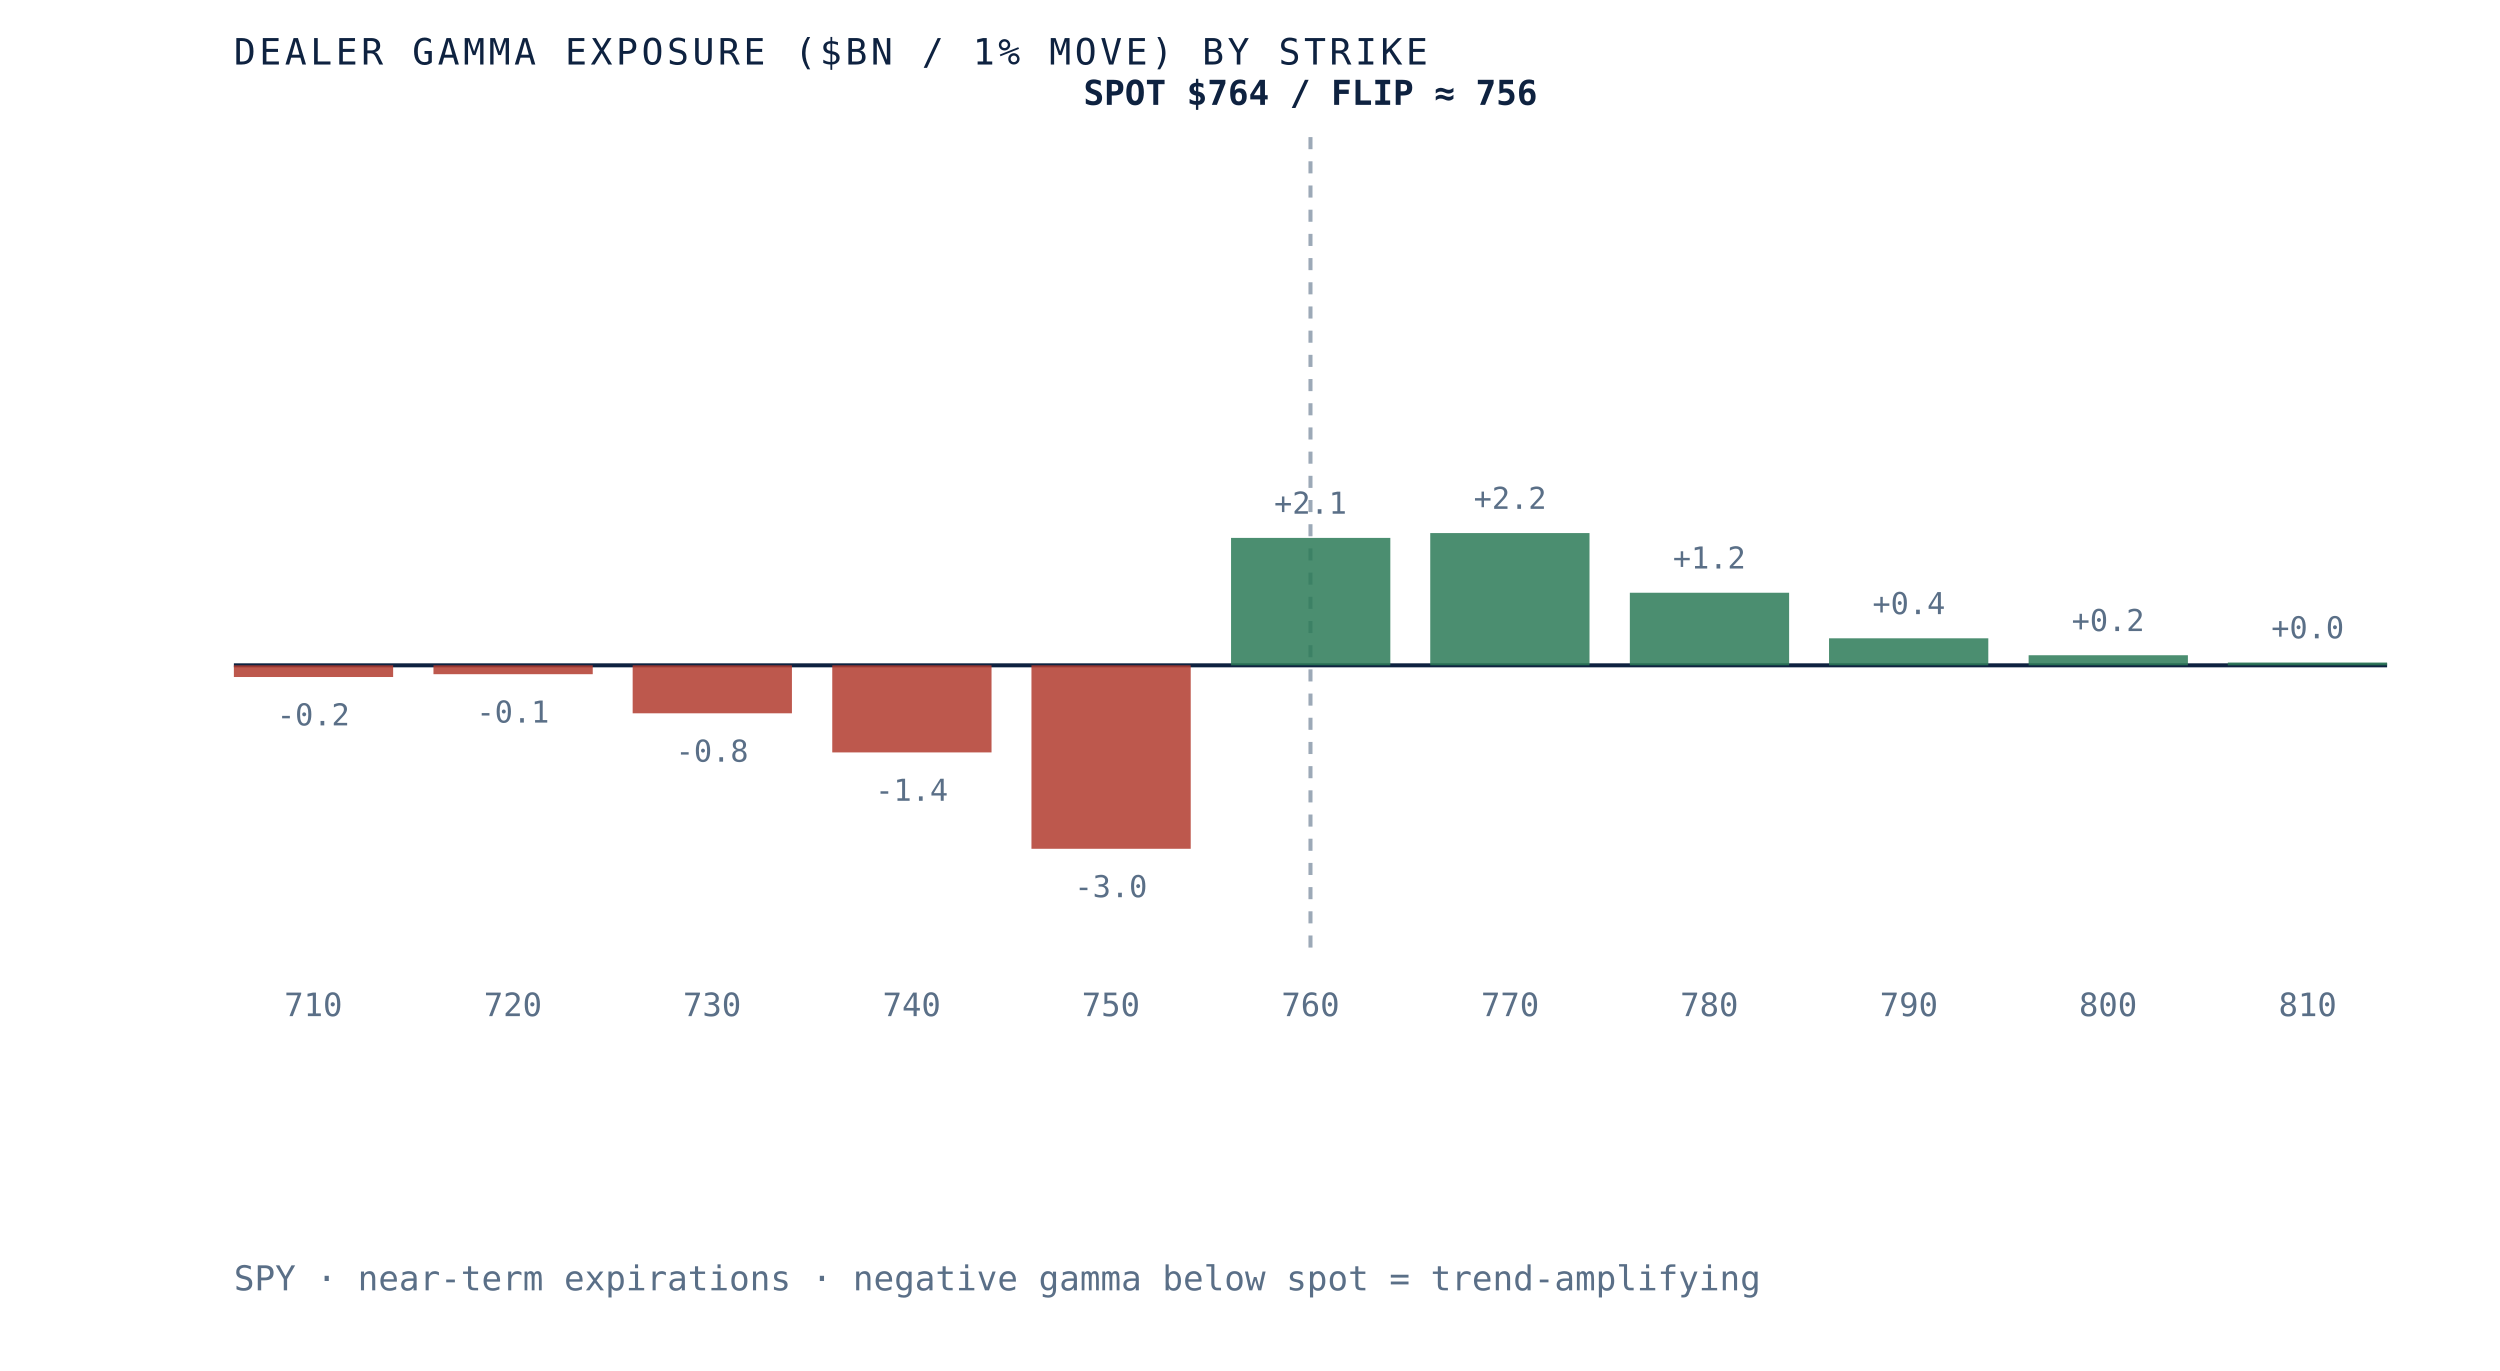
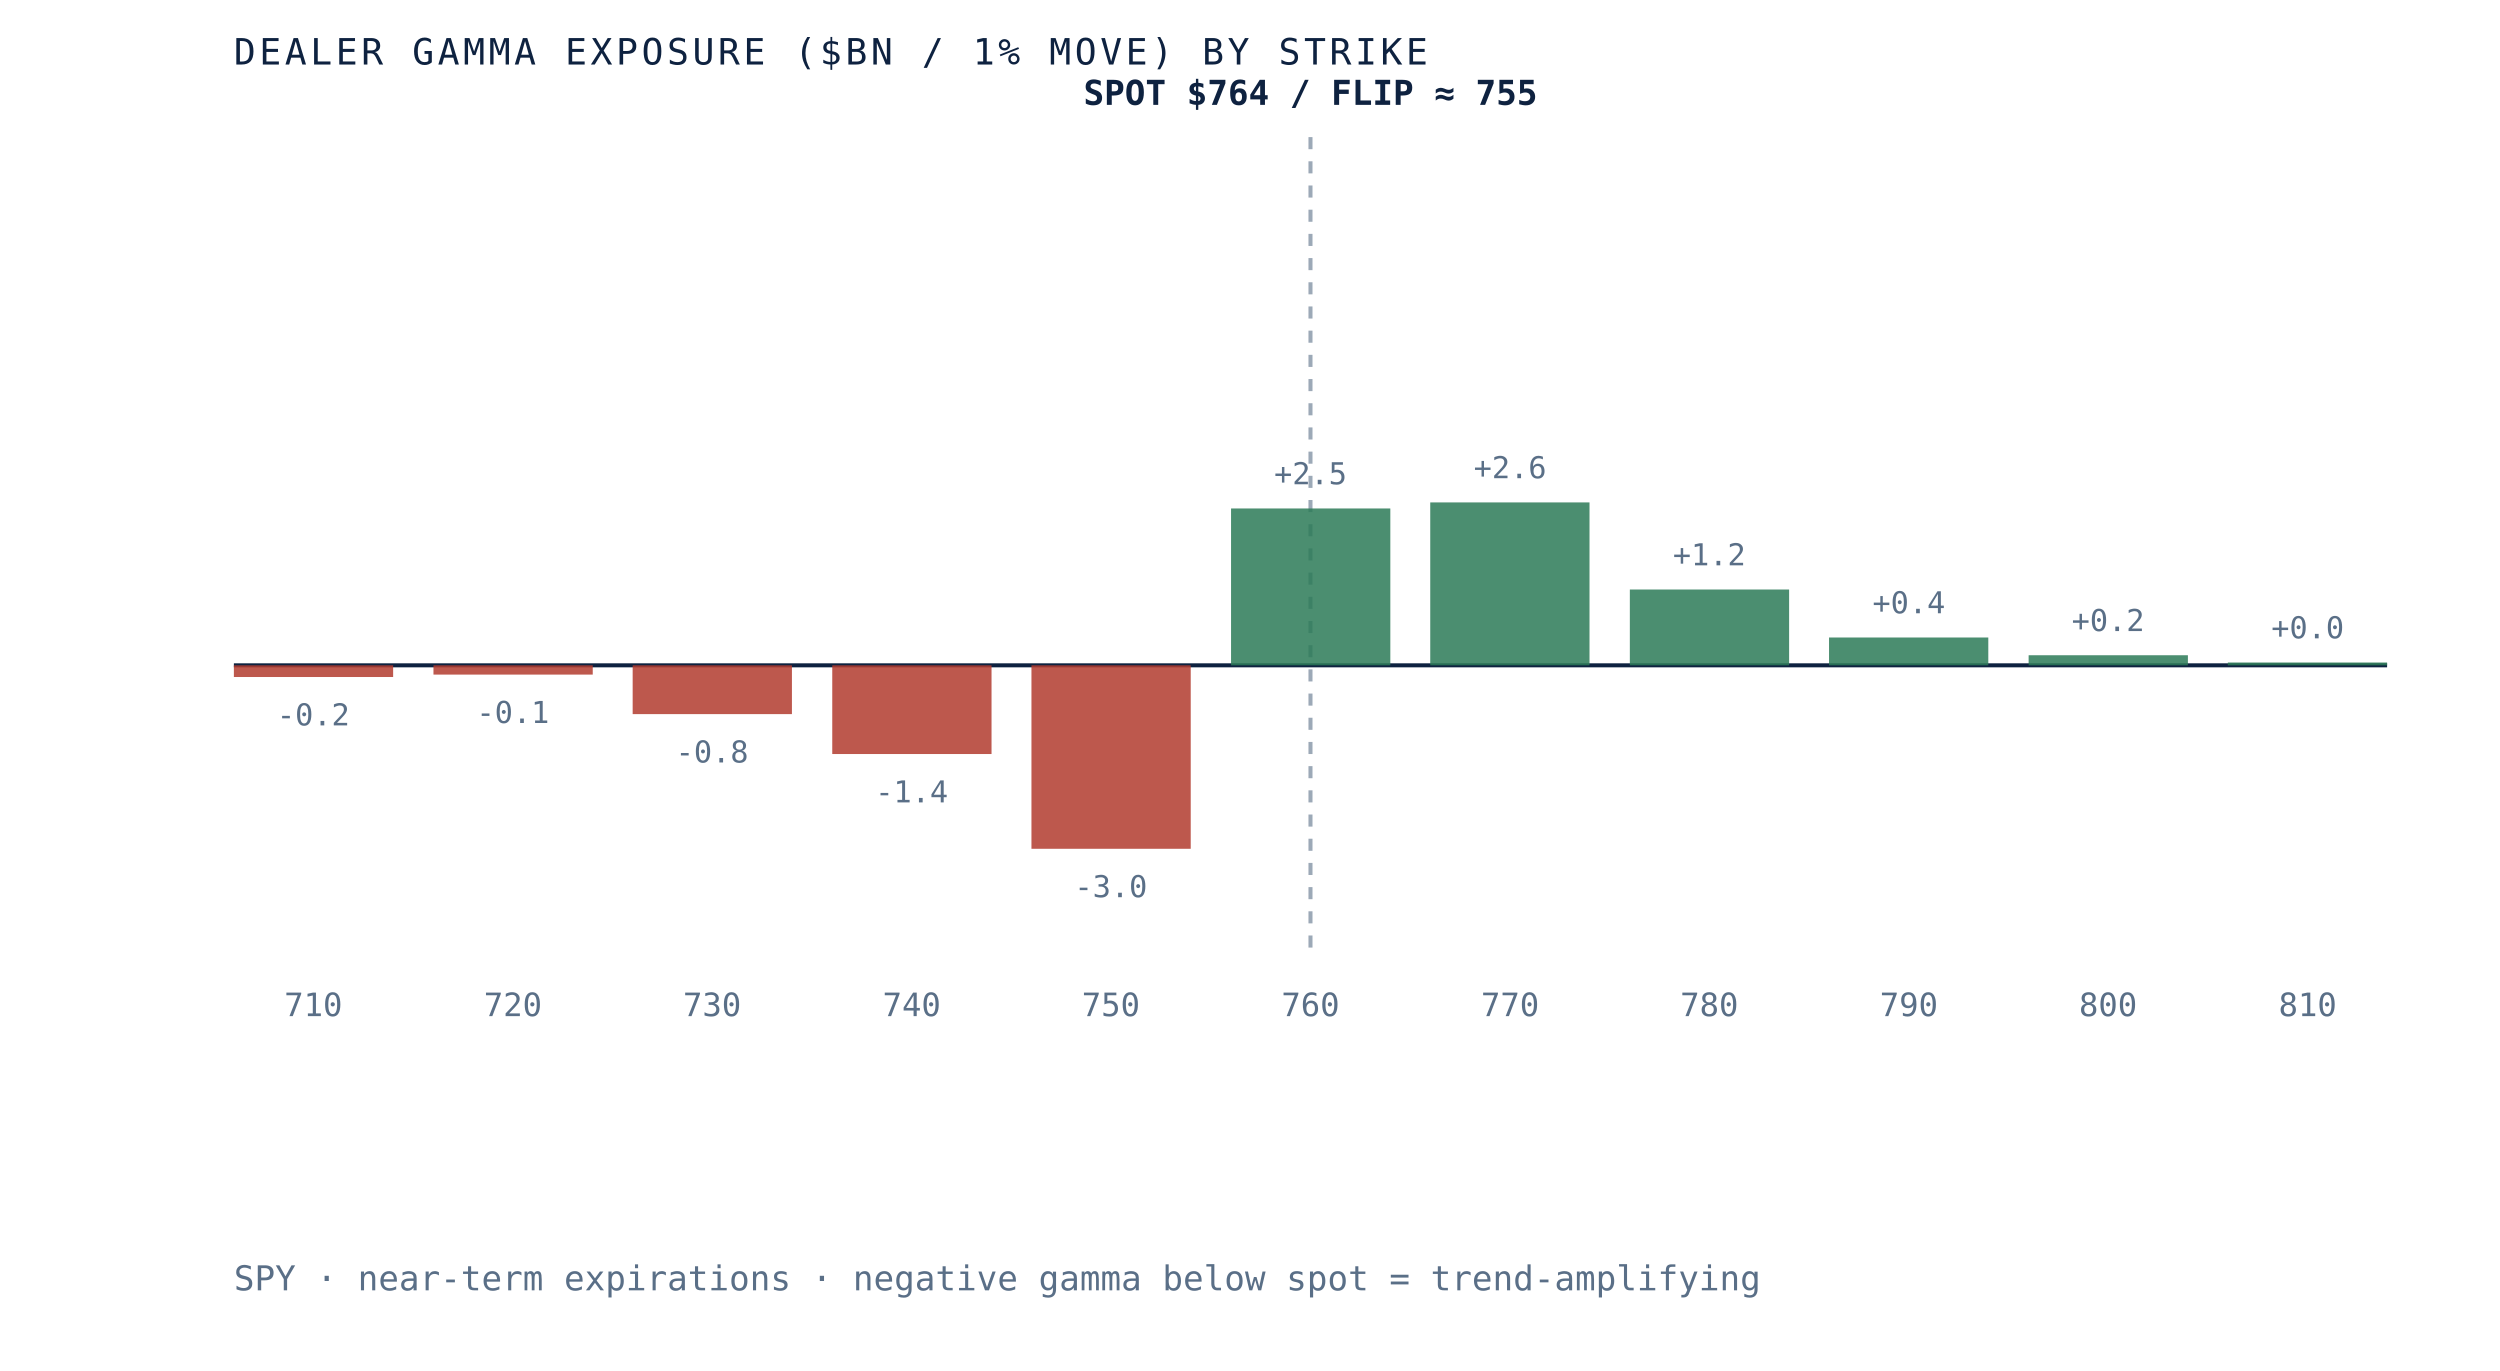
- <svg xmlns="http://www.w3.org/2000/svg" viewBox="0 0 620 340" role="img" aria-label="Dealer gamma exposure by strike for SPY, negative below spot and positive above, gamma flip near 756" preserveAspectRatio="xMidYMid meet" style="width:100%;height:auto;display:block">
+ <svg xmlns="http://www.w3.org/2000/svg" viewBox="0 0 620 340" role="img" aria-label="Dealer gamma exposure by strike for SPY, negative below spot and positive above, gamma flip near 755" preserveAspectRatio="xMidYMid meet" style="width:100%;height:auto;display:block">
  <rect x="0" y="0" width="620" height="340" fill="white" />
  <line x1="58" y1="165" x2="592" y2="165" stroke="#0e2240" stroke-width="1" />
  <line x1="325.0" y1="34" x2="325.0" y2="235" stroke="#5a6f87" stroke-width="1" stroke-dasharray="3 3" opacity="0.6" />
  <rect x="58.0" y="165.0" width="39.5" height="2.9" fill="#b23b2e" opacity="0.85" />
  <text x="77.7" y="179.9" text-anchor="middle" font-family="'JetBrains Mono', monospace" font-size="7.5" fill="#5a6f87">-0.2</text>
  <text x="77.7" y="252" text-anchor="middle" font-family="'JetBrains Mono', monospace" font-size="8" fill="#5a6f87">710</text>
-   <rect x="107.5" y="165.0" width="39.5" height="2.2" fill="#b23b2e" opacity="0.85" />
-   <text x="127.2" y="179.2" text-anchor="middle" font-family="'JetBrains Mono', monospace" font-size="7.5" fill="#5a6f87">-0.1</text>
+   <rect x="107.5" y="165.0" width="39.5" height="2.3" fill="#b23b2e" opacity="0.85" />
+   <text x="127.2" y="179.3" text-anchor="middle" font-family="'JetBrains Mono', monospace" font-size="7.5" fill="#5a6f87">-0.1</text>
  <text x="127.2" y="252" text-anchor="middle" font-family="'JetBrains Mono', monospace" font-size="8" fill="#5a6f87">720</text>
-   <rect x="156.9" y="165.0" width="39.5" height="11.9" fill="#b23b2e" opacity="0.85" />
-   <text x="176.6" y="188.9" text-anchor="middle" font-family="'JetBrains Mono', monospace" font-size="7.5" fill="#5a6f87">-0.8</text>
+   <rect x="156.9" y="165.0" width="39.5" height="12.1" fill="#b23b2e" opacity="0.85" />
+   <text x="176.6" y="189.1" text-anchor="middle" font-family="'JetBrains Mono', monospace" font-size="7.5" fill="#5a6f87">-0.8</text>
  <text x="176.6" y="252" text-anchor="middle" font-family="'JetBrains Mono', monospace" font-size="8" fill="#5a6f87">730</text>
-   <rect x="206.4" y="165.0" width="39.5" height="21.6" fill="#b23b2e" opacity="0.85" />
-   <text x="226.1" y="198.6" text-anchor="middle" font-family="'JetBrains Mono', monospace" font-size="7.5" fill="#5a6f87">-1.4</text>
+   <rect x="206.4" y="165.0" width="39.5" height="22.0" fill="#b23b2e" opacity="0.85" />
+   <text x="226.1" y="199.0" text-anchor="middle" font-family="'JetBrains Mono', monospace" font-size="7.5" fill="#5a6f87">-1.4</text>
  <text x="226.1" y="252" text-anchor="middle" font-family="'JetBrains Mono', monospace" font-size="8" fill="#5a6f87">740</text>
  <rect x="255.8" y="165.0" width="39.5" height="45.5" fill="#b23b2e" opacity="0.85" />
  <text x="275.5" y="222.5" text-anchor="middle" font-family="'JetBrains Mono', monospace" font-size="7.5" fill="#5a6f87">-3.0</text>
  <text x="275.5" y="252" text-anchor="middle" font-family="'JetBrains Mono', monospace" font-size="8" fill="#5a6f87">750</text>
-   <rect x="305.3" y="133.4" width="39.5" height="31.6" fill="#2c7a57" opacity="0.85" />
-   <text x="325.0" y="127.4" text-anchor="middle" font-family="'JetBrains Mono', monospace" font-size="7.5" fill="#5a6f87">+2.1</text>
+   <rect x="305.3" y="126.1" width="39.5" height="38.9" fill="#2c7a57" opacity="0.85" />
+   <text x="325.0" y="120.1" text-anchor="middle" font-family="'JetBrains Mono', monospace" font-size="7.5" fill="#5a6f87">+2.5</text>
  <text x="325.0" y="252" text-anchor="middle" font-family="'JetBrains Mono', monospace" font-size="8" fill="#5a6f87">760</text>
-   <rect x="354.7" y="132.2" width="39.5" height="32.8" fill="#2c7a57" opacity="0.85" />
-   <text x="374.5" y="126.2" text-anchor="middle" font-family="'JetBrains Mono', monospace" font-size="7.5" fill="#5a6f87">+2.2</text>
+   <rect x="354.7" y="124.6" width="39.5" height="40.4" fill="#2c7a57" opacity="0.85" />
+   <text x="374.5" y="118.6" text-anchor="middle" font-family="'JetBrains Mono', monospace" font-size="7.5" fill="#5a6f87">+2.6</text>
  <text x="374.5" y="252" text-anchor="middle" font-family="'JetBrains Mono', monospace" font-size="8" fill="#5a6f87">770</text>
-   <rect x="404.2" y="147.0" width="39.5" height="18.0" fill="#2c7a57" opacity="0.85" />
-   <text x="423.9" y="141.0" text-anchor="middle" font-family="'JetBrains Mono', monospace" font-size="7.5" fill="#5a6f87">+1.2</text>
+   <rect x="404.2" y="146.2" width="39.5" height="18.8" fill="#2c7a57" opacity="0.85" />
+   <text x="423.9" y="140.2" text-anchor="middle" font-family="'JetBrains Mono', monospace" font-size="7.5" fill="#5a6f87">+1.2</text>
  <text x="423.9" y="252" text-anchor="middle" font-family="'JetBrains Mono', monospace" font-size="8" fill="#5a6f87">780</text>
-   <rect x="453.6" y="158.3" width="39.5" height="6.7" fill="#2c7a57" opacity="0.85" />
-   <text x="473.4" y="152.3" text-anchor="middle" font-family="'JetBrains Mono', monospace" font-size="7.5" fill="#5a6f87">+0.4</text>
+   <rect x="453.6" y="158.1" width="39.5" height="6.9" fill="#2c7a57" opacity="0.85" />
+   <text x="473.4" y="152.1" text-anchor="middle" font-family="'JetBrains Mono', monospace" font-size="7.5" fill="#5a6f87">+0.4</text>
  <text x="473.4" y="252" text-anchor="middle" font-family="'JetBrains Mono', monospace" font-size="8" fill="#5a6f87">790</text>
  <rect x="503.1" y="162.5" width="39.5" height="2.5" fill="#2c7a57" opacity="0.85" />
  <text x="522.8" y="156.5" text-anchor="middle" font-family="'JetBrains Mono', monospace" font-size="7.5" fill="#5a6f87">+0.2</text>
  <text x="522.8" y="252" text-anchor="middle" font-family="'JetBrains Mono', monospace" font-size="8" fill="#5a6f87">800</text>
  <rect x="552.5" y="164.3" width="39.5" height="0.7" fill="#2c7a57" opacity="0.85" />
  <text x="572.3" y="158.3" text-anchor="middle" font-family="'JetBrains Mono', monospace" font-size="7.5" fill="#5a6f87">+0.0</text>
  <text x="572.3" y="252" text-anchor="middle" font-family="'JetBrains Mono', monospace" font-size="8" fill="#5a6f87">810</text>
-   <text x="325.0" y="26" text-anchor="middle" font-family="'JetBrains Mono', monospace" font-size="8.5" font-weight="bold" fill="#0e2240">SPOT $764 / FLIP ≈ 756</text>
+   <text x="325.0" y="26" text-anchor="middle" font-family="'JetBrains Mono', monospace" font-size="8.5" font-weight="bold" fill="#0e2240">SPOT $764 / FLIP ≈ 755</text>
  <text x="58" y="16" font-family="'JetBrains Mono', monospace" font-size="9" letter-spacing="0.1em" fill="#0e2240">DEALER GAMMA EXPOSURE ($BN / 1% MOVE) BY STRIKE</text>
  <text x="58" y="320" font-family="'JetBrains Mono', monospace" font-size="8.5" fill="#5a6f87">SPY · near-term expirations · negative gamma below spot = trend-amplifying</text>
</svg>
